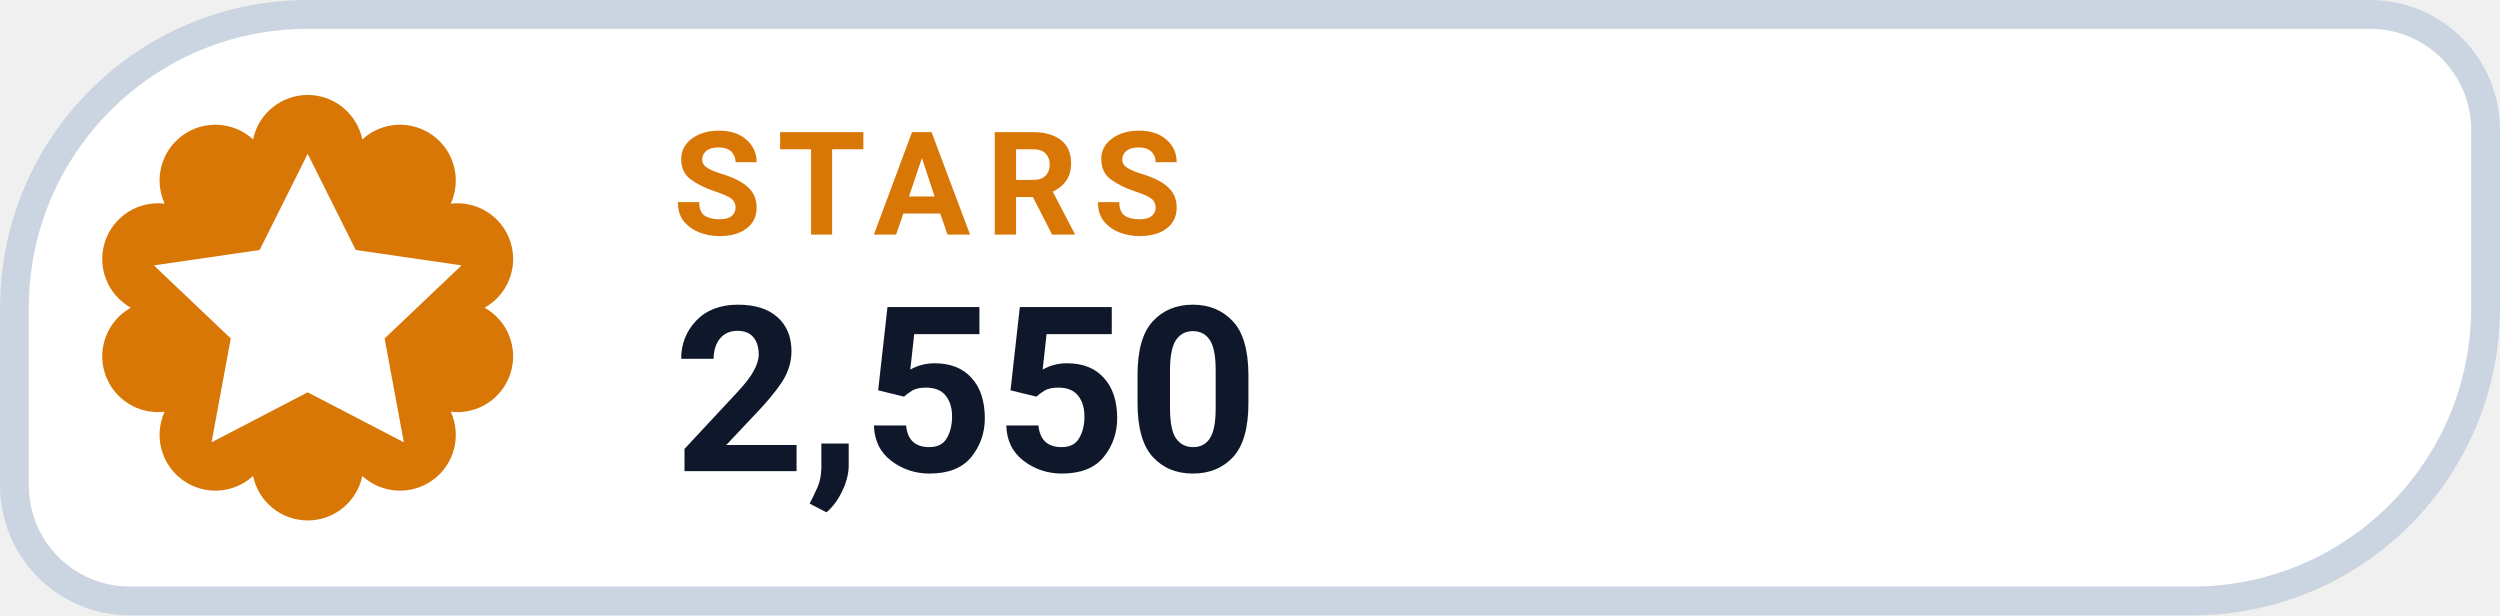
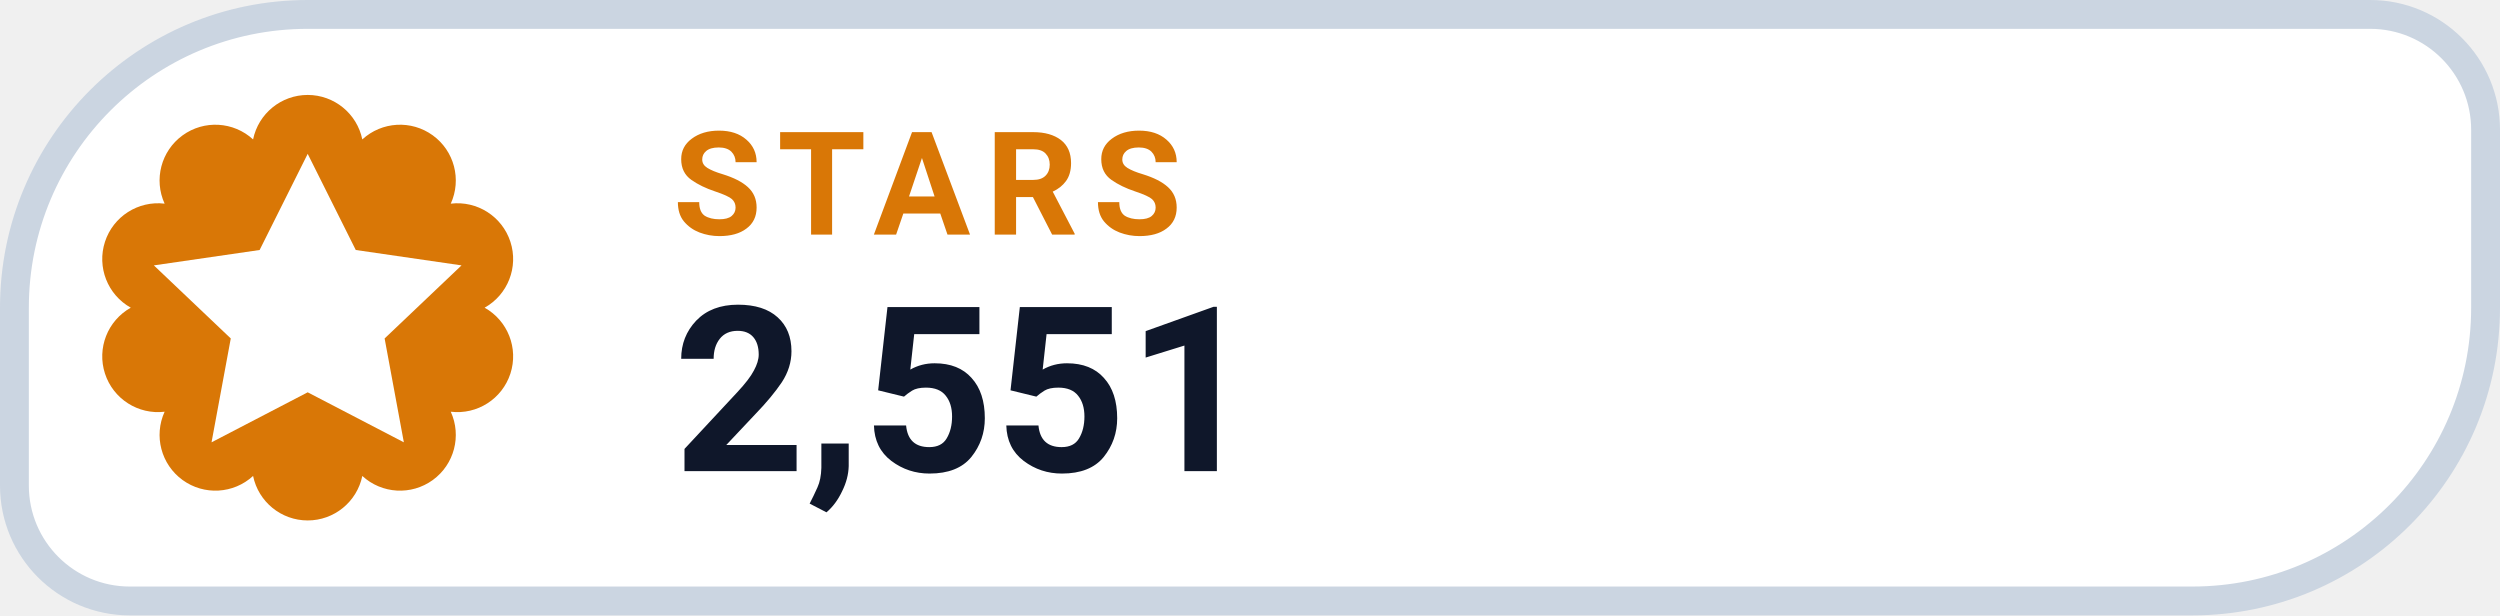
- <svg xmlns="http://www.w3.org/2000/svg" width="130" height="32" viewBox="0 0 130 32" role="img" aria-label="STARS 2,550">
+ <svg xmlns="http://www.w3.org/2000/svg" width="130" height="32" viewBox="0 0 130 32" role="img" aria-label="STARS 2,551">
  <path d="M 16.00 0.75 H 123.25 A 6.00 6.00 0 0 1 129.25 6.75 V 16.00 A 15.25 15.25 0 0 1 114.00 31.25 H 6.75 A 6.00 6.00 0 0 1 0.75 25.25 V 16.00 A 15.25 15.25 0 0 1 16.00 0.75 Z" fill="#FFFFFF" stroke="#CBD5E1" stroke-width="1.5" />
  <path d="M 13.16 7.25 A 2.90 2.90 0 0 1 18.84 7.25 A 2.90 2.90 0 0 1 23.44 10.59 A 2.90 2.90 0 0 1 25.20 16.00 A 2.90 2.90 0 0 1 23.44 21.41 A 2.90 2.90 0 0 1 18.84 24.75 A 2.90 2.90 0 0 1 13.16 24.75 A 2.90 2.90 0 0 1 8.56 21.41 A 2.90 2.90 0 0 1 6.80 16.00 A 2.90 2.90 0 0 1 8.56 10.59 A 2.90 2.90 0 0 1 13.16 7.25 Z" fill="#D97706" />
  <g transform="translate(16 16)" style="color:#FFFFFF;">
    <path d="M0 -8 l2.5 5 5.5 .8 -4 3.8 1 5.4 -5 -2.6 -5 2.6 1 -5.4 -4 -3.8 5.5 -.8 Z" fill="currentColor" />
  </g>
  <text x="35" y="12.2" fill="#D97706" font-family="-apple-system,BlinkMacSystemFont,'Segoe UI',Roboto,Helvetica,Arial,sans-serif" font-size="7.5" font-weight="700" letter-spacing=".8">STARS</text>
-   <text x="35" y="24.5" fill="#0F172A" font-family="-apple-system,BlinkMacSystemFont,'Segoe UI',Roboto,Helvetica,Arial,sans-serif" font-size="12" font-weight="750">2,550</text>
+   <text x="35" y="24.5" fill="#0F172A" font-family="-apple-system,BlinkMacSystemFont,'Segoe UI',Roboto,Helvetica,Arial,sans-serif" font-size="12" font-weight="750">2,551</text>
</svg>
